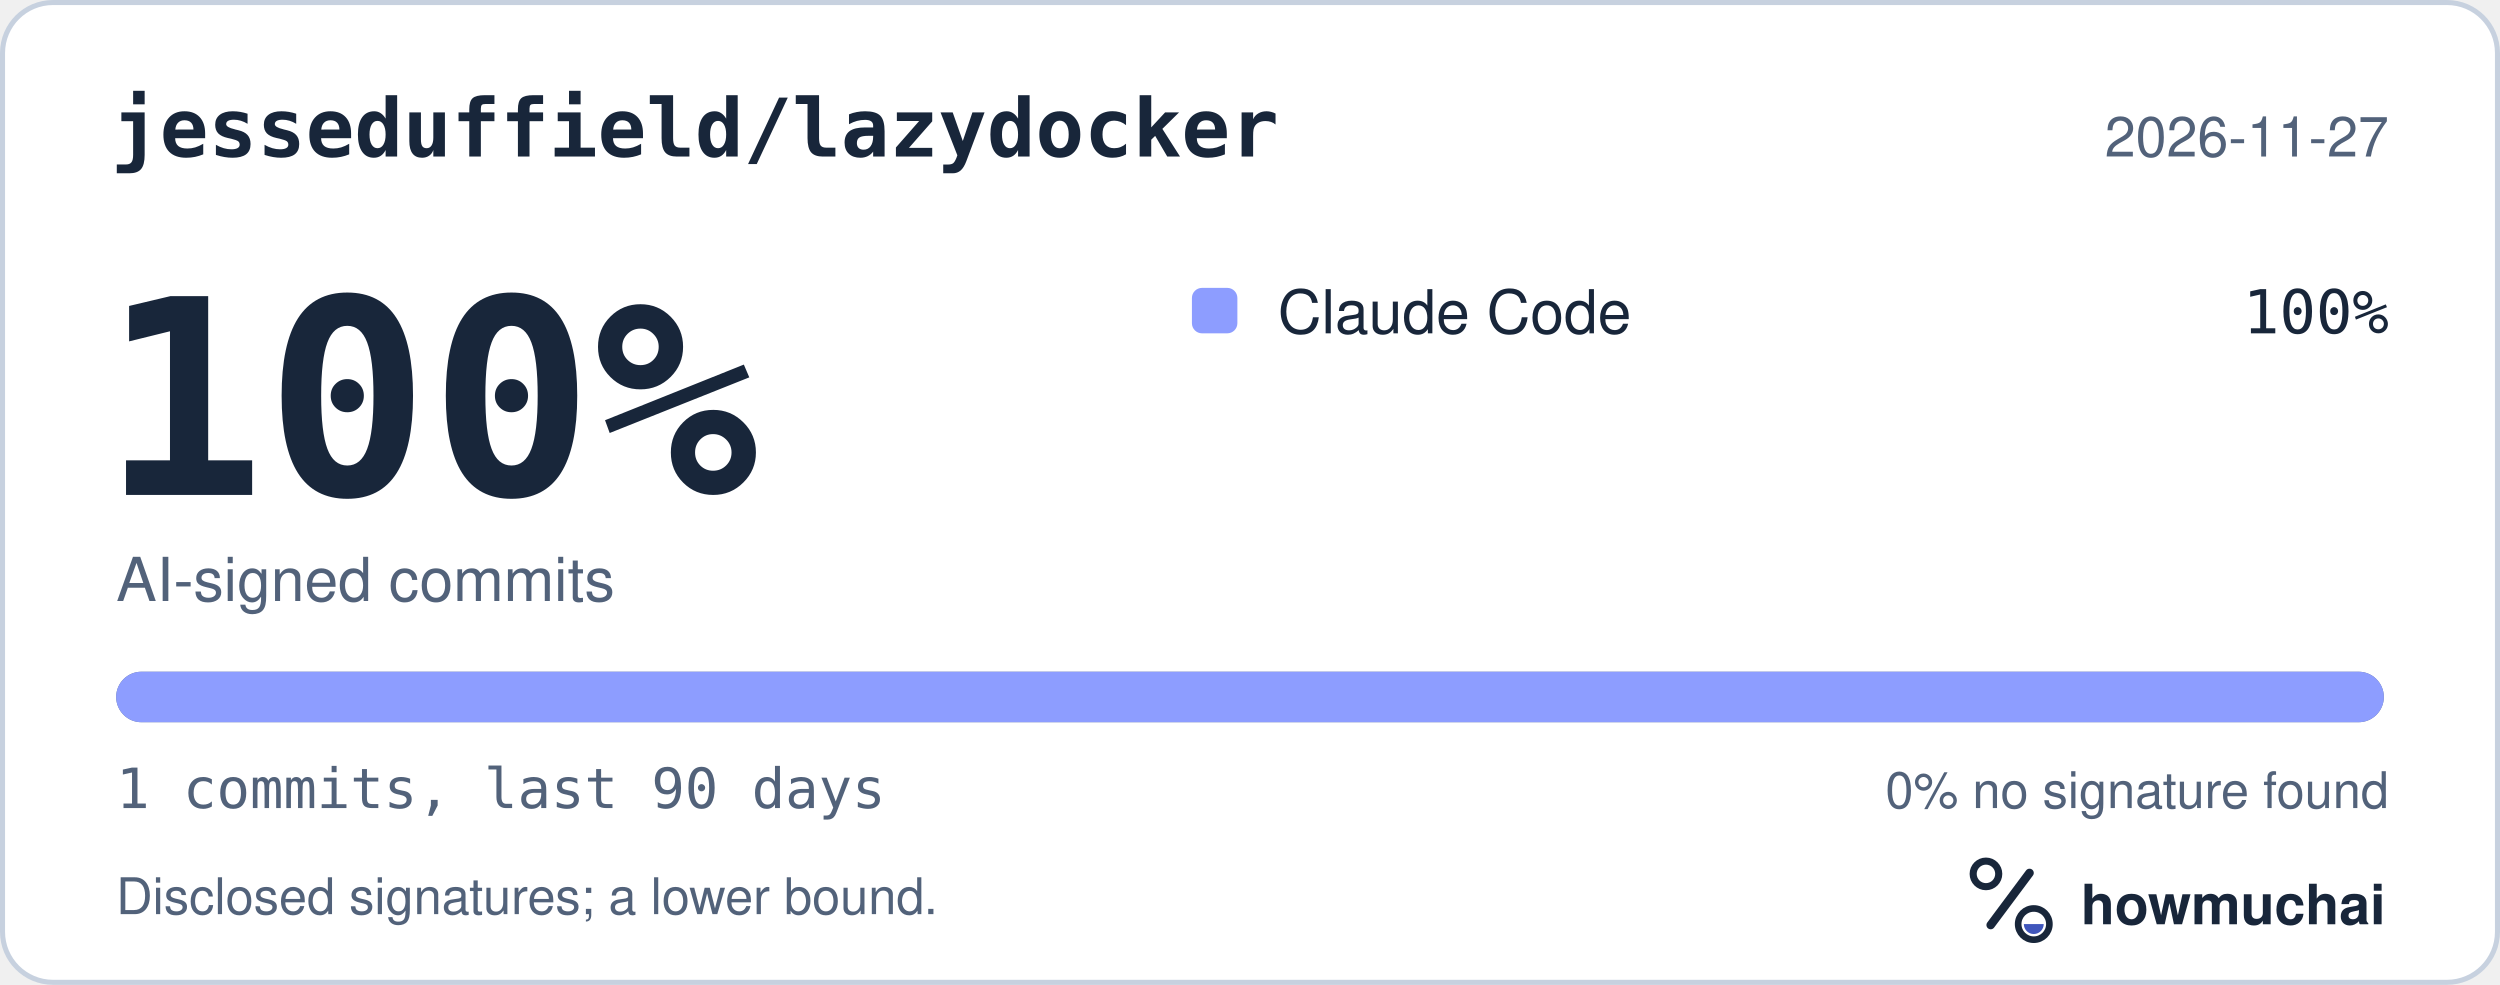
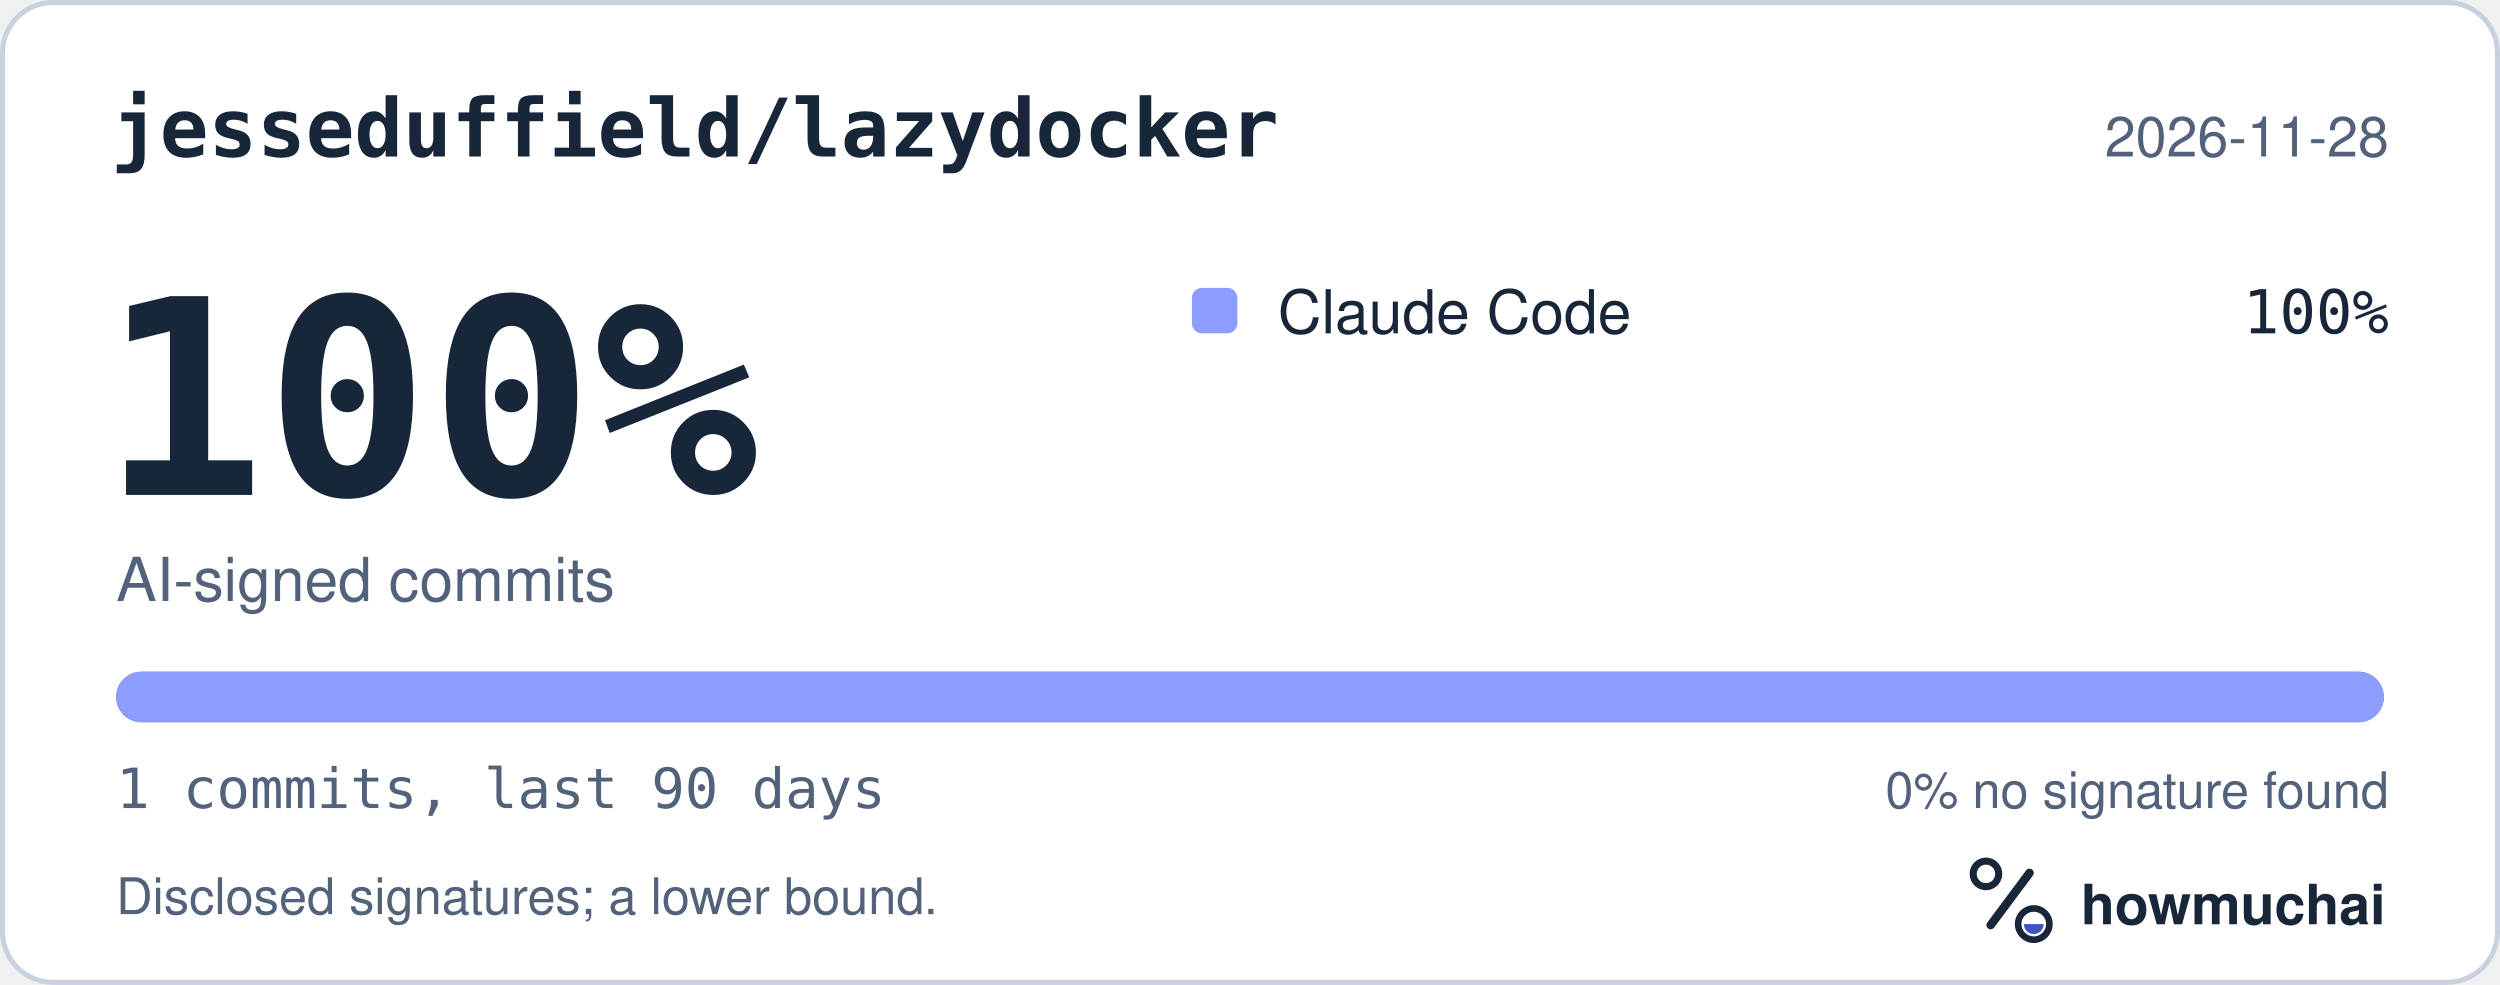
<svg xmlns="http://www.w3.org/2000/svg" width="495" height="195" viewBox="0 0 495 195" role="img" aria-labelledby="hm-t hm-d">
  <rect x="0.5" y="0.5" width="494" height="194" rx="10" fill="#FFFFFF" stroke="#C7D1DF" />
  <text x="22" y="31" fill="#18263A" font-family="ui-monospace, SF Mono, Menlo, Consolas, IBM Plex Mono, monospace" font-size="16" font-weight="600">jesseduffield/lazydocker</text>
-   <text x="473" y="31" fill="#52627A" font-family="-apple-system, BlinkMacSystemFont, Segoe UI, Helvetica, Arial, Fira Sans, sans-serif" font-size="11" text-anchor="end">2026-11-27</text>
+   <text x="473" y="31" fill="#52627A" font-family="-apple-system, BlinkMacSystemFont, Segoe UI, Helvetica, Arial, Fira Sans, sans-serif" font-size="11" text-anchor="end">2026-11-28</text>
  <text x="20" y="98" fill="#18263A" font-family="ui-monospace, SF Mono, Menlo, Consolas, IBM Plex Mono, monospace" font-size="54" font-weight="700">100%</text>
  <text x="23" y="119" fill="#52627A" font-family="-apple-system, BlinkMacSystemFont, Segoe UI, Helvetica, Arial, Fira Sans, sans-serif" font-size="12">AI-signed commits</text>
  <rect x="236" y="57" width="9" height="9" rx="2" fill="#8D9DFF" />
  <text x="253" y="66" fill="#18263A" font-family="-apple-system, BlinkMacSystemFont, Segoe UI, Helvetica, Arial, Fira Sans, sans-serif" font-size="12">Claude Code</text>
  <text x="473" y="66" fill="#18263A" font-family="ui-monospace, SF Mono, Menlo, Consolas, IBM Plex Mono, monospace" font-size="12" text-anchor="end">100%</text>
  <defs>
    <clipPath id="hm-bar">
      <rect x="23" y="133" width="449" height="10" rx="5" />
    </clipPath>
  </defs>
  <rect x="23" y="133" width="449" height="10" rx="5" fill="#66768B" />
  <g clip-path="url(#hm-bar)">
    <rect x="23.00" y="133" width="449.00" height="10" fill="#8D9DFF" />
  </g>
  <text x="23" y="160" fill="#52627A" font-family="ui-monospace, SF Mono, Menlo, Consolas, IBM Plex Mono, monospace" font-size="11">1 commits, last 90 days</text>
  <text x="473" y="160" fill="#52627A" font-family="-apple-system, BlinkMacSystemFont, Segoe UI, Helvetica, Arial, Fira Sans, sans-serif" font-size="10" text-anchor="end">0% no signature found</text>
  <text x="23" y="181" fill="#52627A" font-family="-apple-system, BlinkMacSystemFont, Segoe UI, Helvetica, Arial, Fira Sans, sans-serif" font-size="10">Disclosed signatures; a lower bound.</text>
  <g transform="translate(386 166) scale(0.046875)">
    <circle cx="154" cy="150" r="54" fill="none" stroke="#18263A" stroke-width="30" />
    <path d="M174 366 338 146" fill="none" stroke="#18263A" stroke-width="36" stroke-linecap="round" />
    <circle cx="356" cy="362" r="66" fill="none" stroke="#18263A" stroke-width="28" />
    <path d="M314 362a42 42 0 0 0 84 0Z" fill="#4056BC" />
  </g>
  <text x="412" y="183" fill="#18263A" font-family="-apple-system, BlinkMacSystemFont, Segoe UI, Helvetica, Arial, Fira Sans, sans-serif" font-size="11" font-weight="650">howmuchai</text>
</svg>
